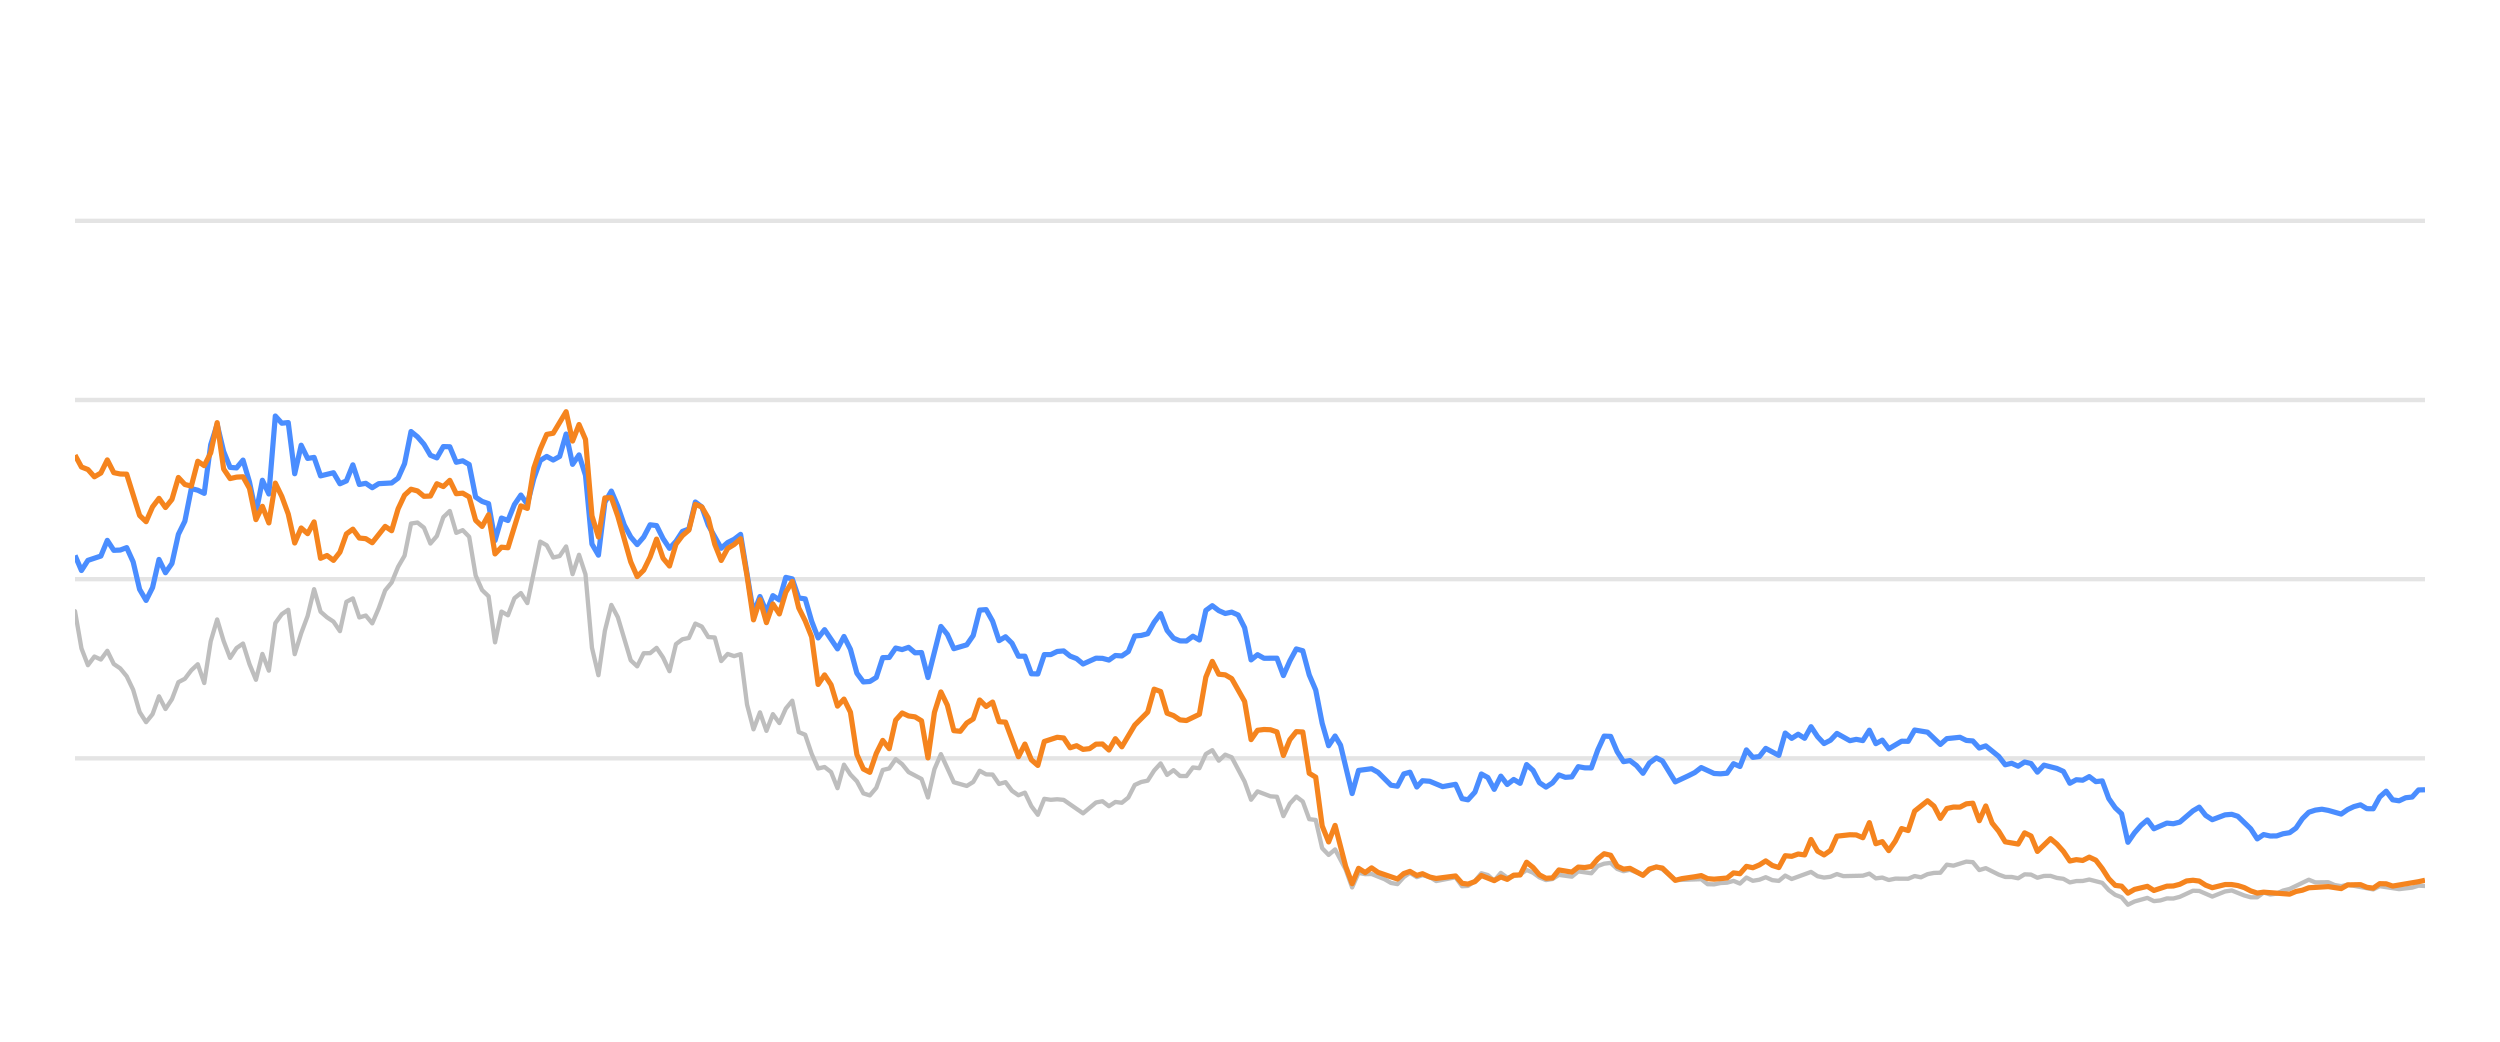
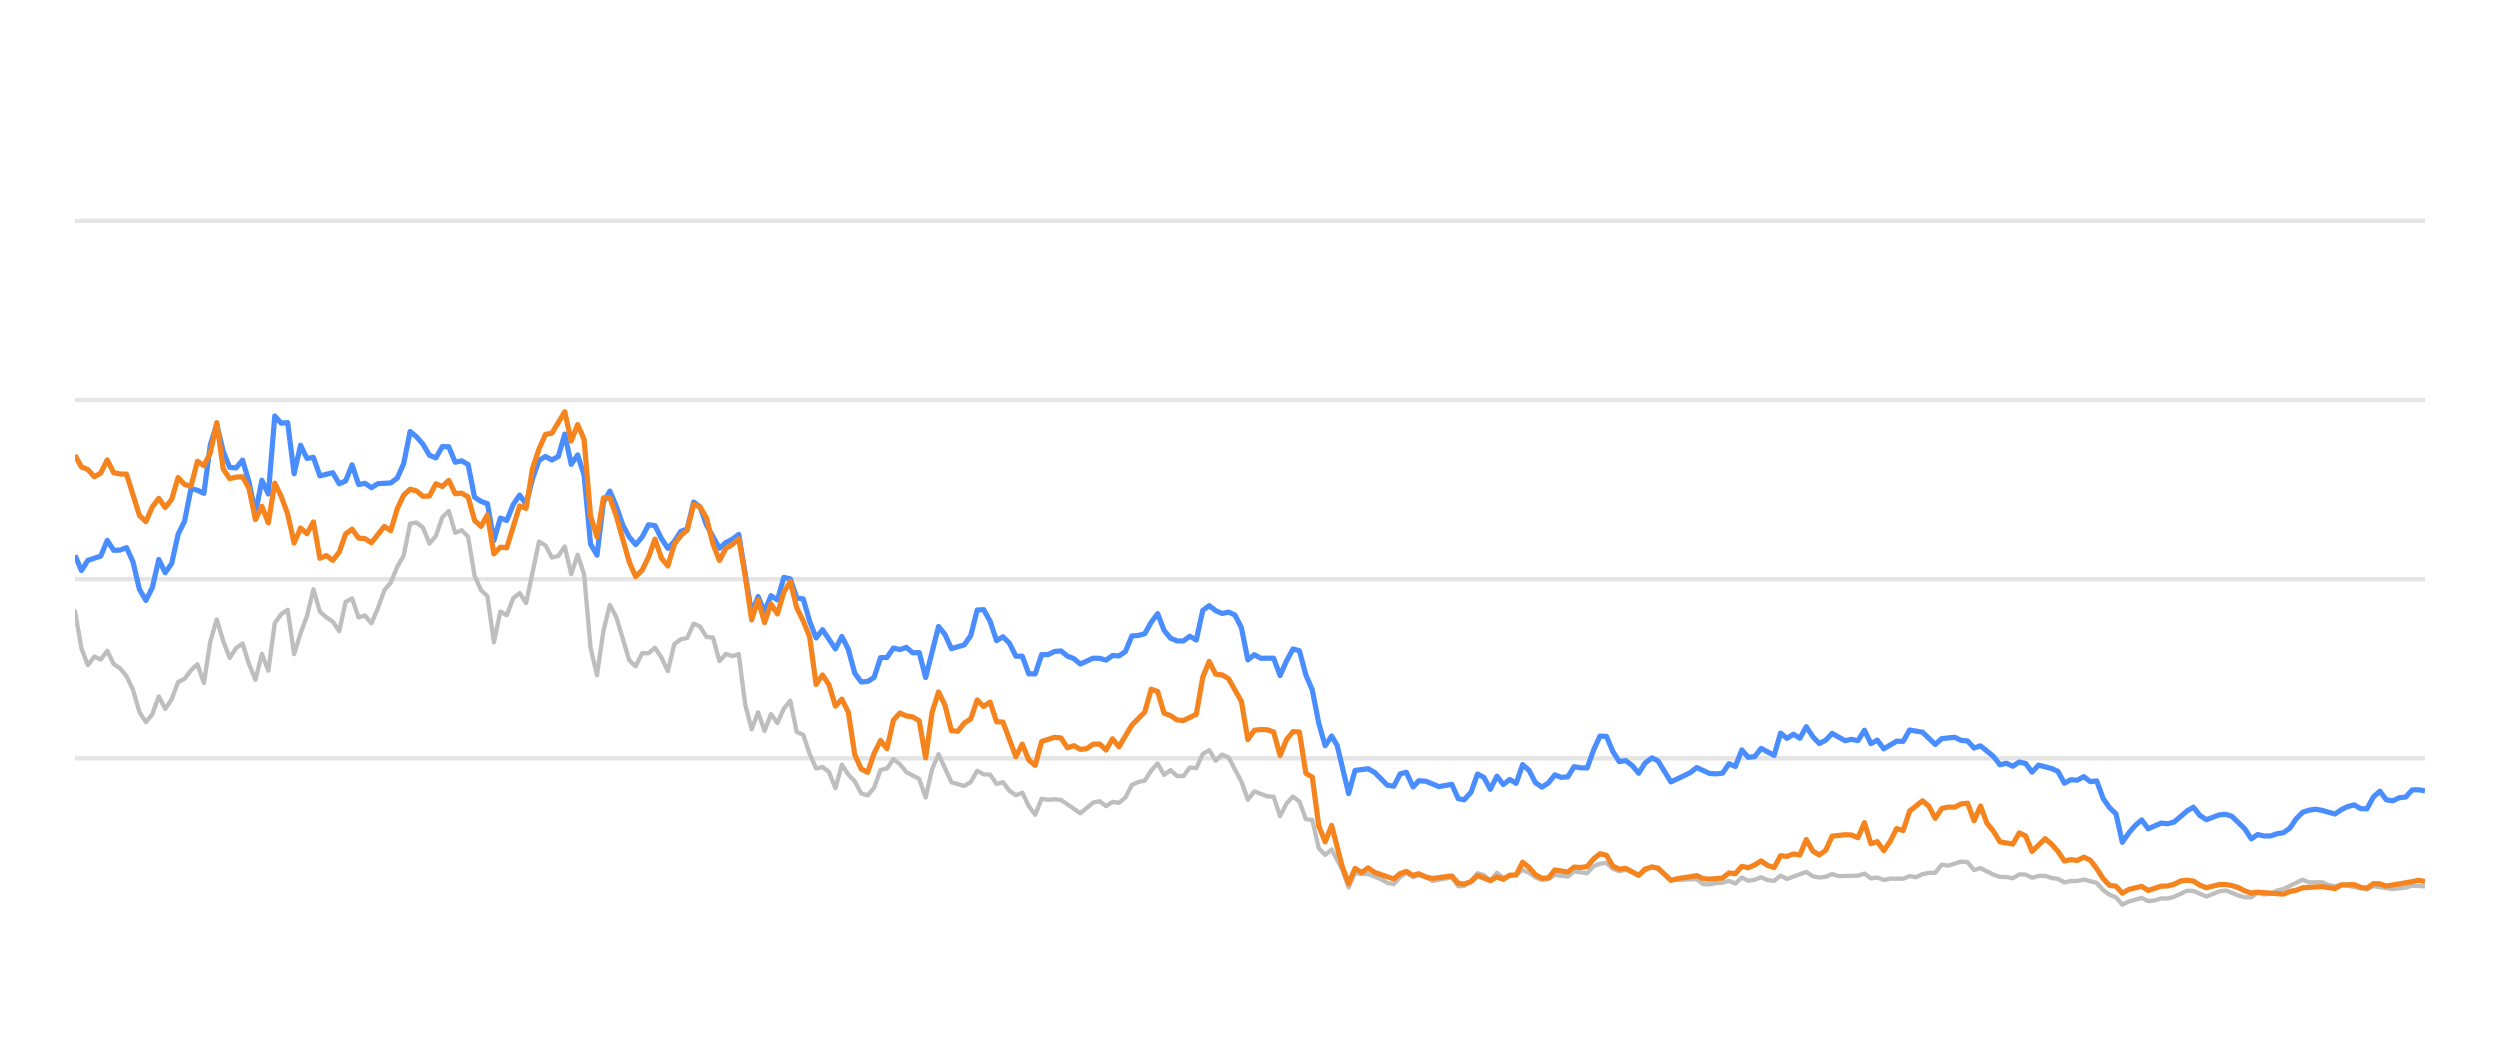
<svg xmlns="http://www.w3.org/2000/svg" width="288pt" height="120pt" viewBox="0 0 288 120" version="1.1">
  <defs>
    <style type="text/css">*{stroke-linejoin: round; stroke-linecap: butt}</style>
  </defs>
  <g id="figure_1">
    <g id="patch_1">
      <path d="M 0 120  L 288 120  L 288 0  L 0 0  L 0 120  z " style="fill: none; opacity: 0" />
    </g>
    <g id="axes_1">
      <g id="patch_2">
        <path d="M 8.64 108  L 279.36 108  L 279.36 4.8  L 8.64 4.8  L 8.64 108  z " style="fill: none" />
      </g>
      <g id="matplotlib.axis_1" />
      <g id="matplotlib.axis_2" />
      <g id="line2d_1">
-         <path d="M 8.64 87.36  L 279.36 87.36  " clip-path="url(#pe0ff937ef9)" style="fill: none; stroke: #b2b2b2; stroke-opacity: 0.35; stroke-width: 0.5; stroke-linecap: square" />
+         <path d="M 8.64 87.36  L 279.36 87.36  " clip-path="url(#pa89a3a658d)" style="fill: none; stroke: #b2b2b2; stroke-opacity: 0.35; stroke-width: 0.5; stroke-linecap: square" />
      </g>
      <g id="line2d_2">
-         <path d="M 8.64 66.72  L 279.36 66.72  " clip-path="url(#pe0ff937ef9)" style="fill: none; stroke: #b2b2b2; stroke-opacity: 0.35; stroke-width: 0.5; stroke-linecap: square" />
+         <path d="M 8.64 66.72  L 279.36 66.72  " clip-path="url(#pa89a3a658d)" style="fill: none; stroke: #b2b2b2; stroke-opacity: 0.35; stroke-width: 0.5; stroke-linecap: square" />
      </g>
      <g id="line2d_3">
-         <path d="M 8.64 46.08  L 279.36 46.08  " clip-path="url(#pe0ff937ef9)" style="fill: none; stroke: #b2b2b2; stroke-opacity: 0.35; stroke-width: 0.5; stroke-linecap: square" />
+         <path d="M 8.64 46.08  L 279.36 46.08  " clip-path="url(#pa89a3a658d)" style="fill: none; stroke: #b2b2b2; stroke-opacity: 0.35; stroke-width: 0.5; stroke-linecap: square" />
      </g>
      <g id="line2d_4">
-         <path d="M 8.64 25.44  L 279.36 25.44  " clip-path="url(#pe0ff937ef9)" style="fill: none; stroke: #b2b2b2; stroke-opacity: 0.35; stroke-width: 0.5; stroke-linecap: square" />
+         <path d="M 8.64 25.44  L 279.36 25.44  " clip-path="url(#pa89a3a658d)" style="fill: none; stroke: #b2b2b2; stroke-opacity: 0.35; stroke-width: 0.5; stroke-linecap: square" />
      </g>
      <g id="line2d_5">
-         <path d="M 8.64 70.415  L 9.384 74.697  L 10.129 76.627  L 10.873 75.636  L 11.618 75.977  L 12.362 74.976  L 13.107 76.493  L 13.851 76.999  L 14.595 77.907  L 15.34 79.465  L 16.084 82.025  L 16.829 83.191  L 17.573 82.272  L 18.317 80.219  L 19.062 81.674  L 19.806 80.549  L 20.551 78.588  L 21.295 78.196  L 22.04 77.215  L 22.784 76.524  L 23.528 78.681  L 24.273 73.882  L 25.017 71.364  L 25.762 73.841  L 26.506 75.791  L 27.25 74.656  L 27.995 74.14  L 28.739 76.503  L 29.484 78.309  L 30.228 75.337  L 30.973 77.257  L 31.717 71.787  L 32.461 70.755  L 33.206 70.249  L 33.95 75.358  L 34.695 72.953  L 35.439 70.962  L 36.183 67.876  L 36.928 70.466  L 37.672 71.116  L 38.417 71.612  L 39.161 72.706  L 39.906 69.331  L 40.65 68.939  L 41.394 71.127  L 42.139 70.91  L 42.883 71.808  L 43.628 70.074  L 44.372 68.01  L 45.116 67.102  L 45.861 65.296  L 46.605 64.016  L 47.35 60.311  L 48.094 60.198  L 48.839 60.786  L 49.583 62.613  L 50.327 61.746  L 51.072 59.579  L 51.816 58.866  L 52.561 61.385  L 53.305 61.075  L 54.049 61.839  L 54.794 66.297  L 55.538 67.979  L 56.283 68.691  L 57.027 73.996  L 57.772 70.456  L 58.516 70.879  L 59.26 68.918  L 60.005 68.32  L 60.749 69.475  L 62.238 62.396  L 62.982 62.819  L 63.727 64.223  L 64.471 64.057  L 65.216 62.953  L 65.96 66.142  L 66.705 63.913  L 67.449 66.173  L 68.193 74.615  L 68.938 77.783  L 69.682 72.664  L 70.427 69.692  L 71.171 71.096  L 72.66 76.07  L 73.404 76.761  L 74.149 75.255  L 74.893 75.244  L 75.638 74.635  L 76.382 75.74  L 77.126 77.319  L 77.871 74.202  L 78.615 73.645  L 79.36 73.49  L 80.104 71.839  L 80.848 72.179  L 81.593 73.387  L 82.337 73.438  L 83.082 76.152  L 83.826 75.337  L 84.571 75.585  L 85.315 75.358  L 86.059 81.168  L 86.804 84.016  L 87.548 82.066  L 88.293 84.192  L 89.037 82.272  L 89.781 83.294  L 90.526 81.622  L 91.27 80.724  L 92.015 84.336  L 92.759 84.646  L 93.504 86.844  L 94.248 88.526  L 94.992 88.361  L 95.737 88.939  L 96.481 90.797  L 97.226 88.093  L 97.97 89.228  L 98.714 90.002  L 99.459 91.395  L 100.203 91.632  L 100.948 90.755  L 101.692 88.702  L 102.437 88.526  L 103.181 87.453  L 103.925 88.031  L 104.67 88.949  L 106.159 89.734  L 106.903 91.87  L 107.647 88.609  L 108.392 86.875  L 109.881 90.115  L 111.37 90.539  L 112.114 90.084  L 112.858 88.794  L 113.603 89.207  L 114.347 89.228  L 115.092 90.312  L 115.836 90.105  L 116.58 91.096  L 117.325 91.612  L 118.069 91.313  L 118.814 92.871  L 119.558 93.862  L 120.303 92.025  L 121.047 92.138  L 121.791 92.076  L 122.536 92.148  L 124.769 93.696  L 126.258 92.448  L 127.002 92.303  L 127.747 92.871  L 128.491 92.386  L 129.236 92.479  L 129.98 91.88  L 130.724 90.425  L 131.469 90.084  L 132.213 89.93  L 132.958 88.764  L 133.702 87.948  L 134.447 89.269  L 135.191 88.722  L 135.935 89.393  L 136.68 89.403  L 137.424 88.413  L 138.169 88.495  L 138.913 86.865  L 139.657 86.421  L 140.402 87.628  L 141.146 86.937  L 141.891 87.236  L 143.38 90.043  L 144.124 92.128  L 144.868 91.168  L 146.357 91.736  L 147.102 91.787  L 147.846 94.016  L 148.59 92.572  L 149.335 91.767  L 150.079 92.334  L 150.824 94.367  L 151.568 94.46  L 152.313 97.711  L 153.057 98.485  L 153.801 97.855  L 155.021 100.167  L 155.765 102.231  L 156.507 100.549  L 157.268 100.704  L 158.006 100.683  L 159.498 101.282  L 160.24 101.715  L 160.984 101.849  L 161.719 101.034  L 162.424 100.549  L 163.217 101.044  L 163.868 100.817  L 164.704 101.034  L 165.448 101.498  L 167.681 101.065  L 168.427 102.097  L 169.109 102.056  L 169.913 101.498  L 170.655 100.601  L 171.398 100.807  L 172.133 101.457  L 172.895 100.559  L 173.631 101.106  L 175.118 100.745  L 175.864 100.219  L 176.608 100.539  L 177.346 101.075  L 178.098 101.385  L 178.845 101.261  L 179.584 100.786  L 181.076 100.993  L 181.819 100.384  L 183.321 100.601  L 184.067 99.765  L 184.799 99.496  L 185.549 99.403  L 186.294 100.095  L 187.031 100.363  L 187.771 100.198  L 189.272 100.797  L 190.01 100.26  L 190.81 99.837  L 191.508 100.136  L 192.991 101.385  L 195.982 101.282  L 196.717 101.86  L 197.462 101.88  L 198.2 101.725  L 198.956 101.684  L 199.702 101.478  L 200.442 101.787  L 201.187 101.096  L 201.929 101.467  L 202.68 101.344  L 203.413 101.055  L 204.171 101.395  L 204.919 101.478  L 205.659 100.869  L 206.403 101.261  L 208.63 100.446  L 209.384 100.941  L 210.13 101.096  L 210.871 101.003  L 211.613 100.693  L 212.361 100.931  L 214.599 100.879  L 215.351 100.642  L 216.097 101.189  L 216.84 101.096  L 217.585 101.375  L 218.338 101.22  L 219.823 101.23  L 220.567 100.92  L 221.295 101.065  L 222.052 100.704  L 222.797 100.559  L 223.529 100.539  L 224.276 99.61  L 225.036 99.723  L 226.52 99.259  L 227.268 99.321  L 228.012 100.229  L 228.76 100.012  L 230.25 100.755  L 231.002 101.024  L 231.741 101.024  L 232.488 101.178  L 233.237 100.724  L 233.975 100.755  L 234.709 101.117  L 235.466 100.91  L 236.22 100.9  L 236.953 101.137  L 237.705 101.24  L 238.447 101.653  L 239.192 101.498  L 239.926 101.488  L 240.685 101.323  L 242.178 101.705  L 242.931 102.541  L 243.673 103.088  L 244.405 103.366  L 245.138 104.223  L 245.898 103.851  L 247.376 103.439  L 248.128 103.81  L 248.877 103.728  L 249.624 103.5  L 250.363 103.511  L 251.113 103.315  L 252.631 102.613  L 253.352 102.634  L 254.854 103.284  L 256.329 102.696  L 257.095 102.582  L 258.542 103.16  L 259.286 103.366  L 260.035 103.366  L 260.77 102.819  L 261.529 103.046  L 262.278 102.943  L 263.008 102.592  L 263.764 102.407  L 265.973 101.344  L 266.728 101.653  L 268.213 101.633  L 268.937 101.952  L 269.704 102.087  L 270.447 101.911  L 273.398 102.458  L 274.143 102.087  L 276.374 102.427  L 277.884 102.252  L 278.615 102.025  L 279.36 102.066  L 279.36 102.066  " clip-path="url(#pe0ff937ef9)" style="fill: none; stroke: #bebebe; stroke-width: 0.5; stroke-linecap: round" />
+         <path d="M 8.64 70.415  L 9.382 74.697  L 10.125 76.627  L 10.867 75.636  L 11.61 75.977  L 12.352 74.976  L 13.094 76.493  L 13.837 76.999  L 14.579 77.907  L 15.321 79.465  L 16.064 82.025  L 16.806 83.191  L 17.549 82.272  L 18.291 80.219  L 19.033 81.674  L 19.776 80.549  L 20.518 78.588  L 21.26 78.196  L 22.003 77.215  L 22.745 76.524  L 23.488 78.681  L 24.23 73.882  L 24.972 71.364  L 25.715 73.841  L 26.457 75.791  L 27.199 74.656  L 27.942 74.14  L 28.684 76.503  L 29.427 78.309  L 30.169 75.337  L 30.911 77.257  L 31.654 71.787  L 32.396 70.755  L 33.139 70.249  L 33.881 75.358  L 34.623 72.953  L 35.366 70.962  L 36.108 67.876  L 36.85 70.466  L 37.593 71.116  L 38.335 71.612  L 39.078 72.706  L 39.82 69.331  L 40.562 68.939  L 41.305 71.127  L 42.047 70.91  L 42.789 71.808  L 43.532 70.074  L 44.274 68.01  L 45.017 67.102  L 45.759 65.296  L 46.501 64.016  L 47.244 60.311  L 47.986 60.198  L 48.728 60.786  L 49.471 62.613  L 50.213 61.746  L 50.956 59.579  L 51.698 58.866  L 52.44 61.385  L 53.183 61.075  L 53.925 61.839  L 54.667 66.297  L 55.41 67.979  L 56.152 68.691  L 56.895 73.996  L 57.637 70.456  L 58.379 70.879  L 59.122 68.918  L 59.864 68.32  L 60.607 69.475  L 62.091 62.396  L 62.834 62.819  L 63.576 64.223  L 64.318 64.057  L 65.061 62.953  L 65.803 66.142  L 66.546 63.913  L 67.288 66.173  L 68.03 74.615  L 68.773 77.783  L 69.515 72.664  L 70.257 69.692  L 71 71.096  L 72.485 76.07  L 73.227 76.761  L 73.969 75.255  L 74.712 75.244  L 75.454 74.635  L 76.196 75.74  L 76.939 77.319  L 77.681 74.202  L 78.424 73.645  L 79.166 73.49  L 79.908 71.839  L 80.651 72.179  L 81.393 73.387  L 82.136 73.438  L 82.878 76.152  L 83.62 75.337  L 84.363 75.585  L 85.105 75.358  L 85.847 81.168  L 86.59 84.016  L 87.332 82.066  L 88.075 84.192  L 88.817 82.272  L 89.559 83.294  L 90.302 81.622  L 91.044 80.724  L 91.786 84.336  L 92.529 84.646  L 93.271 86.844  L 94.014 88.526  L 94.756 88.361  L 95.498 88.939  L 96.241 90.797  L 96.983 88.093  L 97.725 89.228  L 98.468 90.002  L 99.21 91.395  L 99.953 91.632  L 100.695 90.755  L 101.437 88.702  L 102.18 88.526  L 102.922 87.453  L 103.665 88.031  L 104.407 88.949  L 105.892 89.734  L 106.634 91.87  L 107.376 88.609  L 108.119 86.875  L 109.604 90.115  L 111.088 90.539  L 111.831 90.084  L 112.573 88.794  L 113.315 89.207  L 114.058 89.228  L 114.8 90.312  L 115.543 90.105  L 116.285 91.096  L 117.027 91.612  L 117.77 91.313  L 118.512 92.871  L 119.254 93.862  L 119.997 92.025  L 120.739 92.138  L 121.482 92.076  L 122.224 92.148  L 124.451 93.696  L 125.936 92.448  L 126.678 92.303  L 127.421 92.871  L 128.163 92.386  L 128.905 92.479  L 129.648 91.88  L 130.39 90.425  L 131.133 90.084  L 131.875 89.93  L 132.617 88.764  L 133.36 87.948  L 134.102 89.269  L 134.844 88.722  L 135.587 89.393  L 136.329 89.403  L 137.072 88.413  L 137.814 88.495  L 138.556 86.865  L 139.299 86.421  L 140.041 87.628  L 140.783 86.937  L 141.526 87.236  L 143.011 90.043  L 143.753 92.128  L 144.495 91.168  L 145.98 91.736  L 146.722 91.787  L 147.465 94.016  L 148.207 92.572  L 148.95 91.767  L 149.692 92.334  L 150.434 94.367  L 151.177 94.46  L 151.919 97.711  L 152.662 98.485  L 153.404 97.855  L 154.621 100.167  L 155.363 102.231  L 156.102 100.549  L 156.861 100.704  L 157.597 100.683  L 159.085 101.282  L 159.825 101.715  L 160.567 101.849  L 161.3 101.034  L 162.003 100.549  L 162.793 101.044  L 163.442 100.817  L 164.277 101.034  L 165.018 101.498  L 167.245 101.065  L 167.99 102.097  L 168.669 102.056  L 169.472 101.498  L 170.211 100.601  L 170.952 100.807  L 171.686 101.457  L 172.445 100.559  L 173.179 101.106  L 174.662 100.745  L 175.406 100.219  L 176.148 100.539  L 176.885 101.075  L 177.634 101.385  L 178.379 101.261  L 179.116 100.786  L 180.604 100.993  L 181.345 100.384  L 182.843 100.601  L 183.587 99.765  L 184.316 99.496  L 185.065 99.403  L 185.807 100.095  L 186.542 100.363  L 187.28 100.198  L 188.778 100.797  L 189.513 100.26  L 190.311 99.837  L 191.007 100.136  L 192.486 101.385  L 195.469 101.282  L 196.202 101.86  L 196.945 101.88  L 197.681 101.725  L 198.435 101.684  L 199.179 101.478  L 199.916 101.787  L 200.66 101.096  L 201.4 101.467  L 202.149 101.344  L 202.88 101.055  L 203.636 101.395  L 204.382 101.478  L 205.12 100.869  L 205.861 101.261  L 208.082 100.446  L 208.834 100.941  L 209.578 101.096  L 210.318 101.003  L 211.058 100.693  L 211.803 100.931  L 214.035 100.879  L 214.785 100.642  L 215.529 101.189  L 216.27 101.096  L 217.013 101.375  L 217.764 101.22  L 219.245 101.23  L 219.987 100.92  L 220.713 101.065  L 221.468 100.704  L 222.211 100.559  L 222.941 100.539  L 223.686 99.61  L 224.443 99.723  L 225.923 99.259  L 226.669 99.321  L 227.411 100.229  L 228.157 100.012  L 229.643 100.755  L 230.393 101.024  L 231.13 101.024  L 231.875 101.178  L 232.622 100.724  L 233.358 100.755  L 234.091 101.117  L 234.845 100.91  L 235.597 100.9  L 236.328 101.137  L 237.078 101.24  L 237.818 101.653  L 238.561 101.498  L 239.293 101.488  L 240.05 101.323  L 241.538 101.705  L 242.289 102.541  L 243.029 103.088  L 243.759 103.366  L 244.49 104.223  L 245.249 103.851  L 246.722 103.439  L 247.472 103.81  L 248.219 103.728  L 248.964 103.5  L 249.701 103.511  L 250.449 103.315  L 251.963 102.613  L 252.682 102.634  L 254.18 103.284  L 255.651 102.696  L 256.415 102.582  L 257.858 103.16  L 258.6 103.366  L 259.346 103.366  L 260.08 102.819  L 260.836 103.046  L 261.584 102.943  L 262.312 102.592  L 263.065 102.407  L 265.268 101.344  L 266.021 101.653  L 267.502 101.633  L 268.224 101.952  L 268.989 102.087  L 269.73 101.911  L 272.673 102.458  L 273.416 102.087  L 275.641 102.427  L 277.147 102.252  L 277.876 102.025  L 279.36 102.107  L 279.36 102.107  " clip-path="url(#pa89a3a658d)" style="fill: none; stroke: #bebebe; stroke-width: 0.5; stroke-linecap: round" />
      </g>
      <g id="line2d_6">
-         <path d="M 8.64 63.985  L 9.384 65.719  L 10.129 64.553  L 11.618 64.057  L 12.362 62.251  L 13.107 63.397  L 13.851 63.366  L 14.595 63.087  L 15.34 64.728  L 16.084 67.896  L 16.829 69.166  L 17.573 67.69  L 18.317 64.45  L 19.062 65.977  L 19.806 64.914  L 20.551 61.55  L 21.295 60.043  L 22.04 56.286  L 22.784 56.472  L 23.528 56.833  L 24.273 51.23  L 25.017 48.897  L 25.762 52.004  L 26.506 53.841  L 27.25 53.903  L 27.995 53.005  L 28.739 55.523  L 29.484 59.124  L 30.228 55.327  L 30.973 56.906  L 31.717 47.927  L 32.461 48.753  L 33.206 48.681  L 33.95 54.573  L 34.695 51.292  L 35.439 52.809  L 36.183 52.695  L 36.928 54.821  L 38.417 54.46  L 39.161 55.729  L 39.906 55.399  L 40.65 53.552  L 41.394 55.812  L 42.139 55.678  L 42.883 56.183  L 43.628 55.719  L 45.116 55.636  L 45.861 55.079  L 46.605 53.418  L 47.35 49.713  L 48.094 50.322  L 48.839 51.178  L 49.583 52.447  L 50.327 52.747  L 51.072 51.446  L 51.816 51.467  L 52.561 53.252  L 53.305 53.087  L 54.049 53.51  L 54.794 57.267  L 55.538 57.762  L 56.283 58.02  L 57.027 62.262  L 57.772 59.682  L 58.516 59.96  L 59.26 58.123  L 60.005 57.03  L 60.749 58.092  L 61.494 55.131  L 62.238 53.046  L 62.982 52.582  L 63.727 52.994  L 64.471 52.582  L 65.216 50.002  L 65.96 53.49  L 66.705 52.406  L 67.449 54.759  L 68.193 62.675  L 68.938 63.954  L 69.682 57.865  L 70.427 56.575  L 71.171 58.32  L 71.915 60.476  L 72.66 61.859  L 73.404 62.736  L 74.149 61.87  L 74.893 60.456  L 75.638 60.549  L 76.382 62.045  L 77.126 63.17  L 77.871 62.365  L 78.615 61.219  L 79.36 60.941  L 80.104 57.834  L 80.848 58.402  L 81.593 60.497  L 83.082 63.16  L 83.826 62.499  L 84.571 62.128  L 85.315 61.56  L 86.804 70.662  L 87.548 68.722  L 88.293 70.487  L 89.037 68.619  L 89.781 69.114  L 90.526 66.514  L 91.27 66.689  L 92.015 68.887  L 92.759 68.99  L 93.504 71.57  L 94.248 73.49  L 94.992 72.54  L 96.481 74.749  L 97.226 73.325  L 97.97 74.801  L 98.714 77.556  L 99.459 78.557  L 100.203 78.505  L 100.948 78.041  L 101.692 75.76  L 102.437 75.74  L 103.181 74.656  L 103.925 74.832  L 104.67 74.574  L 105.414 75.203  L 106.159 75.172  L 106.903 78.051  L 108.392 72.169  L 109.136 73.087  L 109.881 74.728  L 111.37 74.285  L 112.114 73.211  L 112.858 70.28  L 113.603 70.229  L 114.347 71.56  L 115.092 73.8  L 115.836 73.356  L 116.58 74.099  L 117.325 75.595  L 118.069 75.595  L 118.814 77.618  L 119.558 77.639  L 120.303 75.409  L 121.047 75.409  L 121.791 75.048  L 122.536 74.986  L 123.28 75.585  L 124.025 75.874  L 124.769 76.493  L 126.258 75.822  L 127.002 75.843  L 127.747 76.039  L 128.491 75.513  L 129.236 75.564  L 129.98 75.059  L 130.724 73.263  L 131.469 73.201  L 132.213 73.005  L 132.958 71.684  L 133.702 70.693  L 134.447 72.623  L 135.191 73.521  L 135.935 73.83  L 136.68 73.841  L 137.424 73.294  L 138.169 73.727  L 138.913 70.322  L 139.657 69.775  L 140.402 70.342  L 141.146 70.673  L 141.891 70.518  L 142.635 70.848  L 143.38 72.313  L 144.124 76.018  L 144.868 75.42  L 145.613 75.833  L 147.102 75.822  L 147.846 77.824  L 148.59 76.142  L 149.335 74.759  L 150.079 74.966  L 150.824 77.752  L 151.568 79.486  L 152.313 83.315  L 153.057 85.905  L 153.801 84.79  L 154.43 85.843  L 155.765 91.416  L 156.507 88.753  L 158.006 88.557  L 158.755 88.97  L 160.24 90.456  L 160.984 90.57  L 161.719 89.156  L 162.424 88.96  L 163.217 90.662  L 163.868 89.94  L 164.704 90.002  L 166.188 90.621  L 167.681 90.353  L 168.427 92.004  L 169.109 92.138  L 169.913 91.251  L 170.655 89.166  L 171.398 89.568  L 172.133 90.931  L 172.895 89.414  L 173.631 90.373  L 174.377 89.796  L 175.118 90.239  L 175.864 88.082  L 176.608 88.753  L 177.346 90.167  L 178.098 90.673  L 178.845 90.188  L 179.584 89.269  L 180.328 89.548  L 181.076 89.496  L 181.819 88.32  L 182.562 88.454  L 183.321 88.464  L 184.067 86.39  L 184.799 84.801  L 185.549 84.832  L 186.294 86.586  L 187.031 87.742  L 187.771 87.618  L 188.526 88.196  L 189.272 89.083  L 190.01 87.897  L 190.81 87.308  L 191.508 87.659  L 192.991 90.074  L 194.492 89.372  L 195.231 89.001  L 195.982 88.423  L 197.462 89.104  L 198.2 89.145  L 198.956 89.073  L 199.702 87.979  L 200.442 88.299  L 201.187 86.39  L 201.929 87.246  L 202.68 87.154  L 203.413 86.214  L 204.919 87.019  L 205.659 84.45  L 206.403 85.059  L 207.151 84.584  L 207.893 85.048  L 208.63 83.717  L 209.384 84.863  L 210.13 85.657  L 210.871 85.275  L 211.613 84.491  L 213.107 85.327  L 213.843 85.172  L 214.599 85.317  L 215.351 84.12  L 216.097 85.668  L 216.84 85.265  L 217.585 86.266  L 219.063 85.389  L 219.823 85.399  L 220.567 84.099  L 222.052 84.347  L 223.529 85.76  L 224.276 85.09  L 225.786 84.935  L 226.52 85.296  L 227.268 85.358  L 228.012 86.173  L 228.76 85.926  L 230.25 87.133  L 231.002 88.103  L 231.741 87.928  L 232.488 88.268  L 233.237 87.783  L 233.975 87.959  L 234.709 88.949  L 235.466 88.144  L 236.953 88.526  L 237.705 88.867  L 238.447 90.229  L 239.192 89.826  L 239.926 89.878  L 240.685 89.465  L 241.441 90.043  L 242.178 89.961  L 242.931 91.994  L 243.673 93.057  L 244.405 93.748  L 245.138 97.03  L 245.898 95.936  L 246.646 95.079  L 247.376 94.46  L 248.128 95.472  L 249.624 94.821  L 250.363 94.894  L 251.113 94.708  L 252.631 93.408  L 253.352 92.984  L 254.092 93.934  L 254.854 94.429  L 256.329 93.872  L 257.095 93.81  L 257.795 94.037  L 259.286 95.482  L 260.035 96.638  L 260.77 96.142  L 261.529 96.307  L 262.278 96.297  L 263.008 96.049  L 263.764 95.926  L 264.495 95.399  L 265.231 94.316  L 265.973 93.573  L 266.728 93.325  L 267.48 93.222  L 268.213 93.356  L 269.704 93.779  L 270.447 93.263  L 271.169 92.922  L 271.925 92.716  L 272.671 93.16  L 273.398 93.17  L 274.143 91.808  L 274.889 91.147  L 275.633 92.138  L 276.374 92.252  L 277.13 91.901  L 277.884 91.818  L 278.615 91.003  L 279.36 90.982  L 279.36 90.982  " clip-path="url(#pe0ff937ef9)" style="fill: none; stroke: #4a8dff; stroke-width: 0.6" />
+         <path d="M 8.64 63.985  L 9.382 65.719  L 10.125 64.553  L 11.61 64.057  L 12.352 62.251  L 13.094 63.397  L 13.837 63.366  L 14.579 63.087  L 15.321 64.728  L 16.064 67.896  L 16.806 69.166  L 17.549 67.69  L 18.291 64.45  L 19.033 65.977  L 19.776 64.914  L 20.518 61.55  L 21.26 60.043  L 22.003 56.286  L 22.745 56.472  L 23.488 56.833  L 24.23 51.23  L 24.972 48.897  L 25.715 52.004  L 26.457 53.841  L 27.199 53.903  L 27.942 53.005  L 28.684 55.523  L 29.427 59.124  L 30.169 55.327  L 30.911 56.906  L 31.654 47.927  L 32.396 48.753  L 33.139 48.681  L 33.881 54.573  L 34.623 51.292  L 35.366 52.809  L 36.108 52.695  L 36.85 54.821  L 38.335 54.46  L 39.078 55.729  L 39.82 55.399  L 40.562 53.552  L 41.305 55.812  L 42.047 55.678  L 42.789 56.183  L 43.532 55.719  L 45.017 55.636  L 45.759 55.079  L 46.501 53.418  L 47.244 49.713  L 47.986 50.322  L 48.728 51.178  L 49.471 52.447  L 50.213 52.747  L 50.956 51.446  L 51.698 51.467  L 52.44 53.252  L 53.183 53.087  L 53.925 53.51  L 54.667 57.267  L 55.41 57.762  L 56.152 58.02  L 56.895 62.262  L 57.637 59.682  L 58.379 59.96  L 59.122 58.123  L 59.864 57.03  L 60.607 58.092  L 61.349 55.131  L 62.091 53.046  L 62.834 52.582  L 63.576 52.994  L 64.318 52.582  L 65.061 50.002  L 65.803 53.49  L 66.546 52.406  L 67.288 54.759  L 68.03 62.675  L 68.773 63.954  L 69.515 57.865  L 70.257 56.575  L 71 58.32  L 71.742 60.476  L 72.485 61.859  L 73.227 62.736  L 73.969 61.87  L 74.712 60.456  L 75.454 60.549  L 76.196 62.045  L 76.939 63.17  L 77.681 62.365  L 78.424 61.219  L 79.166 60.941  L 79.908 57.834  L 80.651 58.402  L 81.393 60.497  L 82.878 63.16  L 83.62 62.499  L 84.363 62.128  L 85.105 61.56  L 86.59 70.662  L 87.332 68.722  L 88.075 70.487  L 88.817 68.619  L 89.559 69.114  L 90.302 66.514  L 91.044 66.689  L 91.786 68.887  L 92.529 68.99  L 93.271 71.57  L 94.014 73.49  L 94.756 72.54  L 96.241 74.749  L 96.983 73.325  L 97.725 74.801  L 98.468 77.556  L 99.21 78.557  L 99.953 78.505  L 100.695 78.041  L 101.437 75.76  L 102.18 75.74  L 102.922 74.656  L 103.665 74.832  L 104.407 74.574  L 105.149 75.203  L 105.892 75.172  L 106.634 78.051  L 108.119 72.169  L 108.861 73.087  L 109.604 74.728  L 111.088 74.285  L 111.831 73.211  L 112.573 70.28  L 113.315 70.229  L 114.058 71.56  L 114.8 73.8  L 115.543 73.356  L 116.285 74.099  L 117.027 75.595  L 117.77 75.595  L 118.512 77.618  L 119.254 77.639  L 119.997 75.409  L 120.739 75.409  L 121.482 75.048  L 122.224 74.986  L 122.966 75.585  L 123.709 75.874  L 124.451 76.493  L 125.936 75.822  L 126.678 75.843  L 127.421 76.039  L 128.163 75.513  L 128.905 75.564  L 129.648 75.059  L 130.39 73.263  L 131.133 73.201  L 131.875 73.005  L 132.617 71.684  L 133.36 70.693  L 134.102 72.623  L 134.844 73.521  L 135.587 73.83  L 136.329 73.841  L 137.072 73.294  L 137.814 73.727  L 138.556 70.322  L 139.299 69.775  L 140.041 70.342  L 140.783 70.673  L 141.526 70.518  L 142.268 70.848  L 143.011 72.313  L 143.753 76.018  L 144.495 75.42  L 145.238 75.833  L 146.722 75.822  L 147.465 77.824  L 148.207 76.142  L 148.95 74.759  L 149.692 74.966  L 150.434 77.752  L 151.177 79.486  L 151.919 83.315  L 152.662 85.905  L 153.404 84.79  L 154.031 85.843  L 155.363 91.416  L 156.102 88.753  L 157.597 88.557  L 158.344 88.97  L 159.825 90.456  L 160.567 90.57  L 161.3 89.156  L 162.003 88.96  L 162.793 90.662  L 163.442 89.94  L 164.277 90.002  L 165.756 90.621  L 167.245 90.353  L 167.99 92.004  L 168.669 92.138  L 169.472 91.251  L 170.211 89.166  L 170.952 89.568  L 171.686 90.931  L 172.445 89.414  L 173.179 90.373  L 173.924 89.796  L 174.662 90.239  L 175.406 88.082  L 176.148 88.753  L 176.885 90.167  L 177.634 90.673  L 178.379 90.188  L 179.116 89.269  L 179.858 89.548  L 180.604 89.496  L 181.345 88.32  L 182.086 88.454  L 182.843 88.464  L 183.587 86.39  L 184.316 84.801  L 185.065 84.832  L 185.807 86.586  L 186.542 87.742  L 187.28 87.618  L 188.034 88.196  L 188.778 89.083  L 189.513 87.897  L 190.311 87.308  L 191.007 87.659  L 192.486 90.074  L 193.983 89.372  L 194.72 89.001  L 195.469 88.423  L 196.945 89.104  L 197.681 89.145  L 198.435 89.073  L 199.179 87.979  L 199.916 88.299  L 200.66 86.39  L 201.4 87.246  L 202.149 87.154  L 202.88 86.214  L 204.382 87.019  L 205.12 84.45  L 205.861 85.059  L 206.607 84.584  L 207.348 85.048  L 208.082 83.717  L 208.834 84.863  L 209.578 85.657  L 210.318 85.275  L 211.058 84.491  L 212.547 85.327  L 213.281 85.172  L 214.035 85.317  L 214.785 84.12  L 215.529 85.668  L 216.27 85.265  L 217.013 86.266  L 218.487 85.389  L 219.245 85.399  L 219.987 84.099  L 221.468 84.347  L 222.941 85.76  L 223.686 85.09  L 225.191 84.935  L 225.923 85.296  L 226.669 85.358  L 227.411 86.173  L 228.157 85.926  L 229.643 87.133  L 230.393 88.103  L 231.13 87.928  L 231.875 88.268  L 232.622 87.783  L 233.358 87.959  L 234.091 88.949  L 234.845 88.144  L 236.328 88.526  L 237.078 88.867  L 237.818 90.229  L 238.561 89.826  L 239.293 89.878  L 240.05 89.465  L 240.803 90.043  L 241.538 89.961  L 242.289 91.994  L 243.029 93.057  L 243.759 93.748  L 244.49 97.03  L 245.249 95.936  L 245.994 95.079  L 246.722 94.46  L 247.472 95.472  L 248.964 94.821  L 249.701 94.894  L 250.449 94.708  L 251.963 93.408  L 252.682 92.984  L 253.42 93.934  L 254.18 94.429  L 255.651 93.872  L 256.415 93.81  L 257.113 94.037  L 258.6 95.482  L 259.346 96.638  L 260.08 96.142  L 260.836 96.307  L 261.584 96.297  L 262.312 96.049  L 263.065 95.926  L 263.794 95.399  L 264.529 94.316  L 265.268 93.573  L 266.021 93.325  L 266.771 93.222  L 267.502 93.356  L 268.989 93.779  L 269.73 93.263  L 270.45 92.922  L 271.204 92.716  L 271.948 93.16  L 272.673 93.17  L 273.416 91.808  L 274.16 91.147  L 274.902 92.138  L 275.641 92.252  L 276.395 91.901  L 277.147 91.818  L 277.876 91.003  L 278.619 90.982  L 279.36 91.106  L 279.36 91.106  " clip-path="url(#pa89a3a658d)" style="fill: none; stroke: #4a8dff; stroke-width: 0.6" />
      </g>
      <g id="line2d_7">
-         <path d="M 8.64 52.427  L 9.384 53.799  L 10.129 54.088  L 10.873 54.924  L 11.618 54.491  L 12.362 52.984  L 13.107 54.45  L 13.851 54.604  L 14.595 54.625  L 16.084 59.382  L 16.829 60.095  L 17.573 58.392  L 18.317 57.411  L 19.062 58.464  L 19.806 57.535  L 20.551 55.007  L 21.295 55.812  L 22.04 55.998  L 22.784 53.139  L 23.528 53.645  L 24.273 52.169  L 25.017 48.691  L 25.762 54.026  L 26.506 55.131  L 27.25 54.966  L 27.995 54.924  L 28.739 56.256  L 29.484 59.857  L 30.228 58.33  L 30.973 60.239  L 31.717 55.657  L 32.461 57.184  L 33.206 59.217  L 33.95 62.551  L 34.695 60.827  L 35.439 61.477  L 36.183 60.126  L 36.928 64.315  L 37.672 63.996  L 38.417 64.553  L 39.161 63.603  L 39.906 61.508  L 40.65 60.961  L 41.394 61.983  L 42.139 62.055  L 42.883 62.52  L 44.372 60.642  L 45.116 61.137  L 45.861 58.619  L 46.605 57.04  L 47.35 56.359  L 48.094 56.555  L 48.839 57.174  L 49.583 57.143  L 50.327 55.729  L 51.072 56.049  L 51.816 55.337  L 52.561 56.875  L 53.305 56.813  L 54.049 57.246  L 54.794 59.94  L 55.538 60.642  L 56.283 59.3  L 57.027 63.81  L 57.772 63.036  L 58.516 63.098  L 60.005 58.278  L 60.749 58.567  L 61.494 53.934  L 62.238 51.746  L 62.982 50.043  L 63.727 49.909  L 65.216 47.432  L 65.96 50.807  L 66.705 48.908  L 67.449 50.621  L 68.193 59.424  L 68.938 61.859  L 69.682 57.36  L 70.427 57.329  L 71.171 59.465  L 72.66 64.728  L 73.404 66.421  L 74.149 65.688  L 74.893 64.171  L 75.638 62.107  L 76.382 64.305  L 77.126 65.203  L 77.871 62.685  L 78.615 61.704  L 79.36 61.065  L 80.104 58.103  L 80.848 58.402  L 81.593 59.682  L 82.337 62.695  L 83.082 64.563  L 83.826 63.18  L 84.571 62.726  L 85.315 62.066  L 86.059 66.338  L 86.804 71.405  L 87.548 69.083  L 88.293 71.725  L 89.037 69.579  L 89.781 70.724  L 90.526 68.216  L 91.27 66.978  L 92.015 70.033  L 92.759 71.519  L 93.504 73.376  L 94.248 78.846  L 94.992 77.752  L 95.737 78.887  L 96.481 81.343  L 97.226 80.538  L 97.97 82.045  L 98.714 86.927  L 99.459 88.588  L 100.203 88.97  L 100.948 86.792  L 101.692 85.296  L 102.437 86.245  L 103.181 82.964  L 103.925 82.138  L 104.67 82.479  L 105.414 82.582  L 106.159 83.036  L 106.903 87.308  L 107.647 82.066  L 108.392 79.713  L 109.136 81.24  L 109.881 84.171  L 110.625 84.243  L 111.37 83.294  L 112.114 82.819  L 112.858 80.642  L 113.603 81.385  L 114.347 80.879  L 115.092 83.139  L 115.836 83.191  L 117.325 87.174  L 118.069 85.719  L 118.814 87.535  L 119.558 88.175  L 120.303 85.42  L 121.791 84.935  L 122.536 85.017  L 123.28 86.142  L 124.025 85.905  L 124.769 86.328  L 125.514 86.245  L 126.258 85.729  L 127.002 85.709  L 127.747 86.4  L 128.491 85.1  L 129.236 86.029  L 130.724 83.531  L 132.213 82.035  L 132.958 79.393  L 133.702 79.661  L 134.447 82.159  L 135.191 82.437  L 135.935 82.933  L 136.68 83.005  L 138.169 82.283  L 138.913 78.01  L 139.657 76.194  L 140.402 77.67  L 141.146 77.742  L 141.891 78.175  L 143.38 80.807  L 144.124 85.203  L 144.868 84.13  L 145.613 84.037  L 146.357 84.068  L 147.102 84.316  L 147.846 87.03  L 148.59 85.213  L 149.335 84.285  L 150.079 84.326  L 150.824 89.083  L 151.568 89.527  L 152.313 95.141  L 153.057 96.989  L 153.801 95.09  L 155.021 99.806  L 155.765 101.798  L 156.507 100.033  L 157.268 100.518  L 158.006 99.981  L 158.755 100.497  L 160.984 101.261  L 161.719 100.632  L 162.424 100.384  L 163.217 100.848  L 163.868 100.652  L 164.704 101.034  L 165.448 101.199  L 167.681 100.91  L 168.427 101.756  L 169.109 101.849  L 169.913 101.56  L 170.655 100.859  L 172.133 101.447  L 172.895 101.024  L 173.631 101.302  L 174.377 100.817  L 175.118 100.797  L 175.864 99.331  L 176.608 99.93  L 177.346 100.786  L 178.098 101.178  L 178.845 101.137  L 179.584 100.219  L 181.076 100.466  L 181.819 99.888  L 182.562 99.94  L 183.321 99.816  L 184.067 98.939  L 184.799 98.351  L 185.549 98.526  L 186.294 99.785  L 187.031 100.126  L 187.771 100.033  L 189.272 100.838  L 190.01 100.116  L 190.81 99.878  L 191.508 100.002  L 192.991 101.416  L 193.745 101.22  L 195.231 101.003  L 195.982 100.869  L 196.717 101.22  L 197.462 101.282  L 198.956 101.148  L 199.702 100.559  L 200.442 100.652  L 201.187 99.806  L 201.929 99.961  L 202.68 99.641  L 203.413 99.176  L 204.171 99.703  L 204.919 99.94  L 205.659 98.578  L 206.403 98.65  L 207.151 98.382  L 207.893 98.485  L 208.63 96.71  L 209.384 98.052  L 210.13 98.485  L 210.871 97.969  L 211.613 96.328  L 213.107 96.163  L 213.843 96.184  L 214.599 96.504  L 215.351 94.77  L 216.097 97.195  L 216.84 96.958  L 217.585 97.99  L 218.338 96.896  L 219.063 95.451  L 219.823 95.678  L 220.567 93.438  L 222.052 92.252  L 222.797 92.871  L 223.529 94.274  L 224.276 93.139  L 225.036 92.974  L 225.786 92.984  L 226.52 92.603  L 227.268 92.53  L 228.012 94.543  L 228.76 92.85  L 229.495 94.821  L 230.25 95.75  L 231.002 96.978  L 232.488 97.236  L 233.237 95.946  L 233.975 96.307  L 234.709 98.082  L 236.22 96.617  L 236.953 97.236  L 237.705 98.082  L 238.447 99.187  L 239.192 99.032  L 239.926 99.125  L 240.685 98.743  L 241.441 99.094  L 242.178 100.054  L 242.931 101.23  L 243.673 101.994  L 244.405 102.087  L 245.138 102.892  L 245.898 102.458  L 247.376 102.107  L 248.128 102.582  L 249.624 102.087  L 250.363 102.066  L 251.113 101.87  L 251.882 101.488  L 252.631 101.406  L 253.352 101.498  L 254.092 101.973  L 254.854 102.262  L 256.329 101.901  L 257.095 101.901  L 257.795 102.014  L 258.542 102.252  L 259.286 102.634  L 260.035 102.881  L 260.77 102.778  L 263.764 103.005  L 264.495 102.696  L 265.231 102.551  L 265.973 102.272  L 268.213 102.138  L 269.704 102.365  L 270.447 101.942  L 271.925 101.911  L 272.671 102.221  L 273.398 102.314  L 274.143 101.798  L 274.889 101.818  L 275.633 102.076  L 278.615 101.571  L 279.36 101.406  L 279.36 101.406  " clip-path="url(#pe0ff937ef9)" style="fill: none; stroke: #f5841e; stroke-width: 0.6" />
+         <path d="M 8.64 52.427  L 9.382 53.799  L 10.125 54.088  L 10.867 54.924  L 11.61 54.491  L 12.352 52.984  L 13.094 54.45  L 13.837 54.604  L 14.579 54.625  L 16.064 59.382  L 16.806 60.095  L 17.549 58.392  L 18.291 57.411  L 19.033 58.464  L 19.776 57.535  L 20.518 55.007  L 21.26 55.812  L 22.003 55.998  L 22.745 53.139  L 23.488 53.645  L 24.23 52.169  L 24.972 48.691  L 25.715 54.026  L 26.457 55.131  L 27.199 54.966  L 27.942 54.924  L 28.684 56.256  L 29.427 59.857  L 30.169 58.33  L 30.911 60.239  L 31.654 55.657  L 32.396 57.184  L 33.139 59.217  L 33.881 62.551  L 34.623 60.827  L 35.366 61.477  L 36.108 60.126  L 36.85 64.315  L 37.593 63.996  L 38.335 64.553  L 39.078 63.603  L 39.82 61.508  L 40.562 60.961  L 41.305 61.983  L 42.047 62.055  L 42.789 62.52  L 44.274 60.642  L 45.017 61.137  L 45.759 58.619  L 46.501 57.04  L 47.244 56.359  L 47.986 56.555  L 48.728 57.174  L 49.471 57.143  L 50.213 55.729  L 50.956 56.049  L 51.698 55.337  L 52.44 56.875  L 53.183 56.813  L 53.925 57.246  L 54.667 59.94  L 55.41 60.642  L 56.152 59.3  L 56.895 63.81  L 57.637 63.036  L 58.379 63.098  L 59.864 58.278  L 60.607 58.567  L 61.349 53.934  L 62.091 51.746  L 62.834 50.043  L 63.576 49.909  L 65.061 47.432  L 65.803 50.807  L 66.546 48.908  L 67.288 50.621  L 68.03 59.424  L 68.773 61.859  L 69.515 57.36  L 70.257 57.329  L 71 59.465  L 72.485 64.728  L 73.227 66.421  L 73.969 65.688  L 74.712 64.171  L 75.454 62.107  L 76.196 64.305  L 76.939 65.203  L 77.681 62.685  L 78.424 61.704  L 79.166 61.065  L 79.908 58.103  L 80.651 58.402  L 81.393 59.682  L 82.136 62.695  L 82.878 64.563  L 83.62 63.18  L 84.363 62.726  L 85.105 62.066  L 85.847 66.338  L 86.59 71.405  L 87.332 69.083  L 88.075 71.725  L 88.817 69.579  L 89.559 70.724  L 90.302 68.216  L 91.044 66.978  L 91.786 70.033  L 92.529 71.519  L 93.271 73.376  L 94.014 78.846  L 94.756 77.752  L 95.498 78.887  L 96.241 81.343  L 96.983 80.538  L 97.725 82.045  L 98.468 86.927  L 99.21 88.588  L 99.953 88.97  L 100.695 86.792  L 101.437 85.296  L 102.18 86.245  L 102.922 82.964  L 103.665 82.138  L 104.407 82.479  L 105.149 82.582  L 105.892 83.036  L 106.634 87.308  L 107.376 82.066  L 108.119 79.713  L 108.861 81.24  L 109.604 84.171  L 110.346 84.243  L 111.088 83.294  L 111.831 82.819  L 112.573 80.642  L 113.315 81.385  L 114.058 80.879  L 114.8 83.139  L 115.543 83.191  L 117.027 87.174  L 117.77 85.719  L 118.512 87.535  L 119.254 88.175  L 119.997 85.42  L 121.482 84.935  L 122.224 85.017  L 122.966 86.142  L 123.709 85.905  L 124.451 86.328  L 125.193 86.245  L 125.936 85.729  L 126.678 85.709  L 127.421 86.4  L 128.163 85.1  L 128.905 86.029  L 130.39 83.531  L 131.875 82.035  L 132.617 79.393  L 133.36 79.661  L 134.102 82.159  L 134.844 82.437  L 135.587 82.933  L 136.329 83.005  L 137.814 82.283  L 138.556 78.01  L 139.299 76.194  L 140.041 77.67  L 140.783 77.742  L 141.526 78.175  L 143.011 80.807  L 143.753 85.203  L 144.495 84.13  L 145.238 84.037  L 145.98 84.068  L 146.722 84.316  L 147.465 87.03  L 148.207 85.213  L 148.95 84.285  L 149.692 84.326  L 150.434 89.083  L 151.177 89.527  L 151.919 95.141  L 152.662 96.989  L 153.404 95.09  L 154.621 99.806  L 155.363 101.798  L 156.102 100.033  L 156.861 100.518  L 157.597 99.981  L 158.344 100.497  L 160.567 101.261  L 161.3 100.632  L 162.003 100.384  L 162.793 100.848  L 163.442 100.652  L 164.277 101.034  L 165.018 101.199  L 167.245 100.91  L 167.99 101.756  L 168.669 101.849  L 169.472 101.56  L 170.211 100.859  L 171.686 101.447  L 172.445 101.024  L 173.179 101.302  L 173.924 100.817  L 174.662 100.797  L 175.406 99.331  L 176.148 99.93  L 176.885 100.786  L 177.634 101.178  L 178.379 101.137  L 179.116 100.219  L 180.604 100.466  L 181.345 99.888  L 182.086 99.94  L 182.843 99.816  L 183.587 98.939  L 184.316 98.351  L 185.065 98.526  L 185.807 99.785  L 186.542 100.126  L 187.28 100.033  L 188.778 100.838  L 189.513 100.116  L 190.311 99.878  L 191.007 100.002  L 192.486 101.416  L 193.238 101.22  L 194.72 101.003  L 195.469 100.869  L 196.202 101.22  L 196.945 101.282  L 198.435 101.148  L 199.179 100.559  L 199.916 100.652  L 200.66 99.806  L 201.4 99.961  L 202.149 99.641  L 202.88 99.176  L 203.636 99.703  L 204.382 99.94  L 205.12 98.578  L 205.861 98.65  L 206.607 98.382  L 207.348 98.485  L 208.082 96.71  L 208.834 98.052  L 209.578 98.485  L 210.318 97.969  L 211.058 96.328  L 212.547 96.163  L 213.281 96.184  L 214.035 96.504  L 214.785 94.77  L 215.529 97.195  L 216.27 96.958  L 217.013 97.99  L 217.764 96.896  L 218.487 95.451  L 219.245 95.678  L 219.987 93.438  L 221.468 92.252  L 222.211 92.871  L 222.941 94.274  L 223.686 93.139  L 224.443 92.974  L 225.191 92.984  L 225.923 92.603  L 226.669 92.53  L 227.411 94.543  L 228.157 92.85  L 228.89 94.821  L 229.643 95.75  L 230.393 96.978  L 231.875 97.236  L 232.622 95.946  L 233.358 96.307  L 234.091 98.082  L 235.597 96.617  L 236.328 97.236  L 237.078 98.082  L 237.818 99.187  L 238.561 99.032  L 239.293 99.125  L 240.05 98.743  L 240.803 99.094  L 241.538 100.054  L 242.289 101.23  L 243.029 101.994  L 243.759 102.087  L 244.49 102.892  L 245.249 102.458  L 246.722 102.107  L 247.472 102.582  L 248.964 102.087  L 249.701 102.066  L 250.449 101.87  L 251.216 101.488  L 251.963 101.406  L 252.682 101.498  L 253.42 101.973  L 254.18 102.262  L 255.651 101.901  L 256.415 101.901  L 257.113 102.014  L 257.858 102.252  L 258.6 102.634  L 259.346 102.881  L 260.08 102.778  L 263.065 103.005  L 263.794 102.696  L 264.529 102.551  L 265.268 102.272  L 267.502 102.138  L 268.989 102.365  L 269.73 101.942  L 271.204 101.911  L 271.948 102.221  L 272.673 102.314  L 273.416 101.798  L 274.16 101.818  L 274.902 102.076  L 277.876 101.571  L 278.619 101.406  L 279.36 101.55  L 279.36 101.55  " clip-path="url(#pa89a3a658d)" style="fill: none; stroke: #f5841e; stroke-width: 0.6" />
      </g>
    </g>
  </g>
  <defs>
-     <clipPath id="pe0ff937ef9">
+     <clipPath id="pa89a3a658d">
      <rect x="8.64" y="4.8" width="270.72" height="103.2" />
    </clipPath>
  </defs>
</svg>
